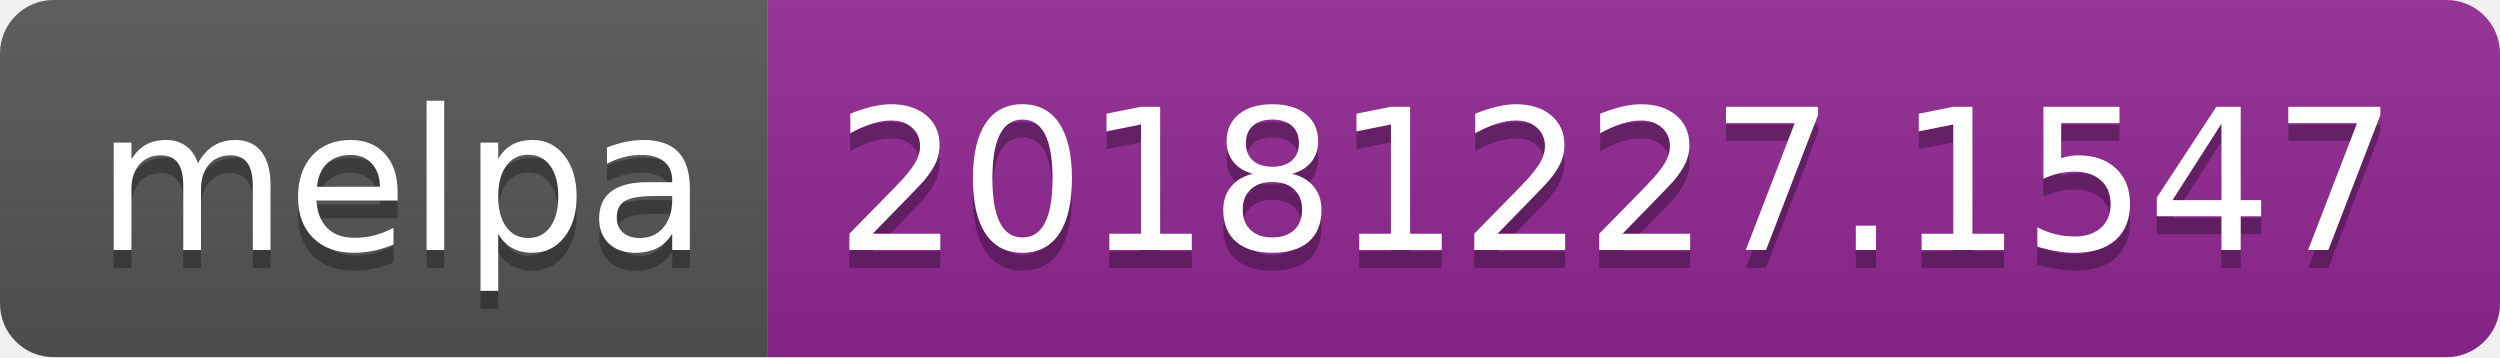
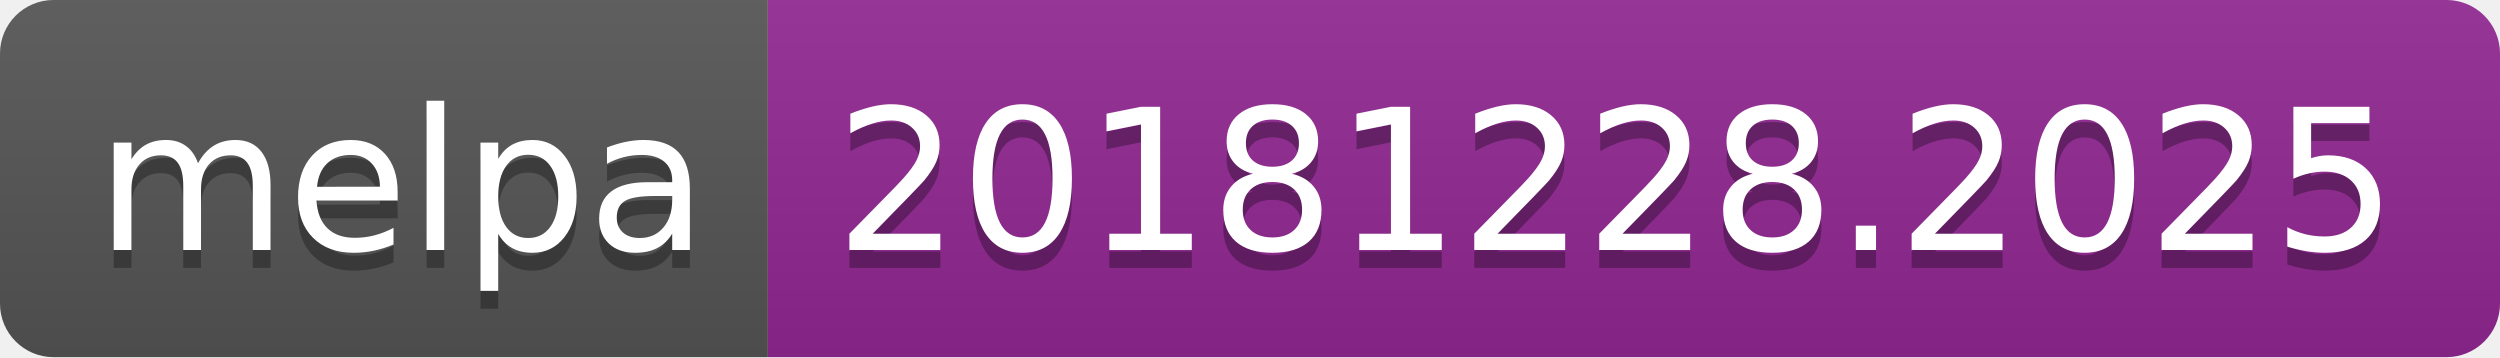
<svg xmlns="http://www.w3.org/2000/svg" width="140" height="20">
  <linearGradient id="b" x2="0" y2="100%">
    <stop offset="0" stop-color="#bbb" stop-opacity=".1" />
    <stop offset="1" stop-opacity=".1" />
  </linearGradient>
  <clipPath id="a">
    <rect width="140" height="20" rx="3" fill="#fff" />
  </clipPath>
  <g clip-path="url(#a)">
    <path fill="#555" d="M0 0h43v20H0z" />
    <path fill="#922793" d="M43 0h97v20H43z" />
    <path fill="url(#b)" d="M0 0h140v20H0z" />
  </g>
  <g fill="#fff" text-anchor="middle" font-family="DejaVu Sans,Verdana,Geneva,sans-serif" font-size="110">
    <text x="225" y="150" fill="#010101" fill-opacity=".3" transform="scale(.1)" textLength="330">melpa</text>
    <text x="225" y="140" transform="scale(.1)" textLength="330">melpa</text>
-     <text x="905" y="150" fill="#010101" fill-opacity=".3" transform="scale(.1)" textLength="870">20181227.1547</text>
-     <text x="905" y="140" transform="scale(.1)" textLength="870">20181227.1547</text>
+     <text x="905" y="150" fill="#010101" fill-opacity=".3" transform="scale(.1)" textLength="870">20181228.2025</text>
+     <text x="905" y="140" transform="scale(.1)" textLength="870">20181228.2025</text>
  </g>
</svg>
